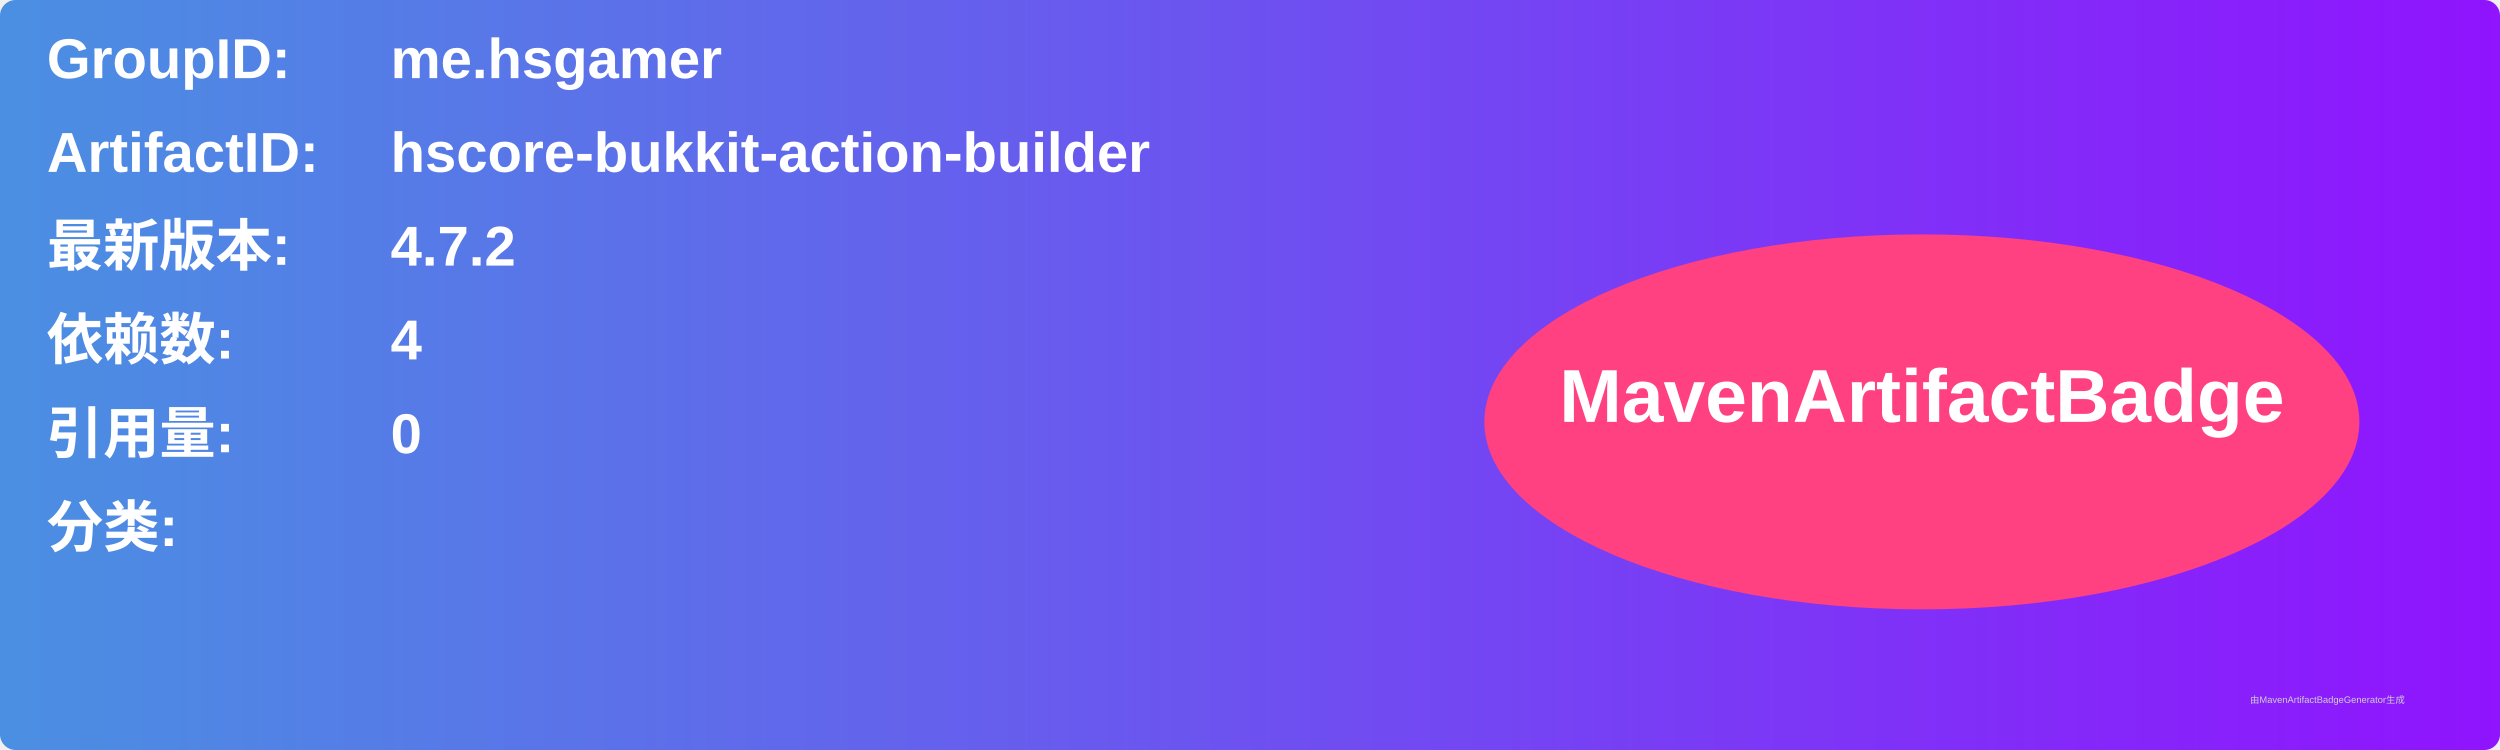
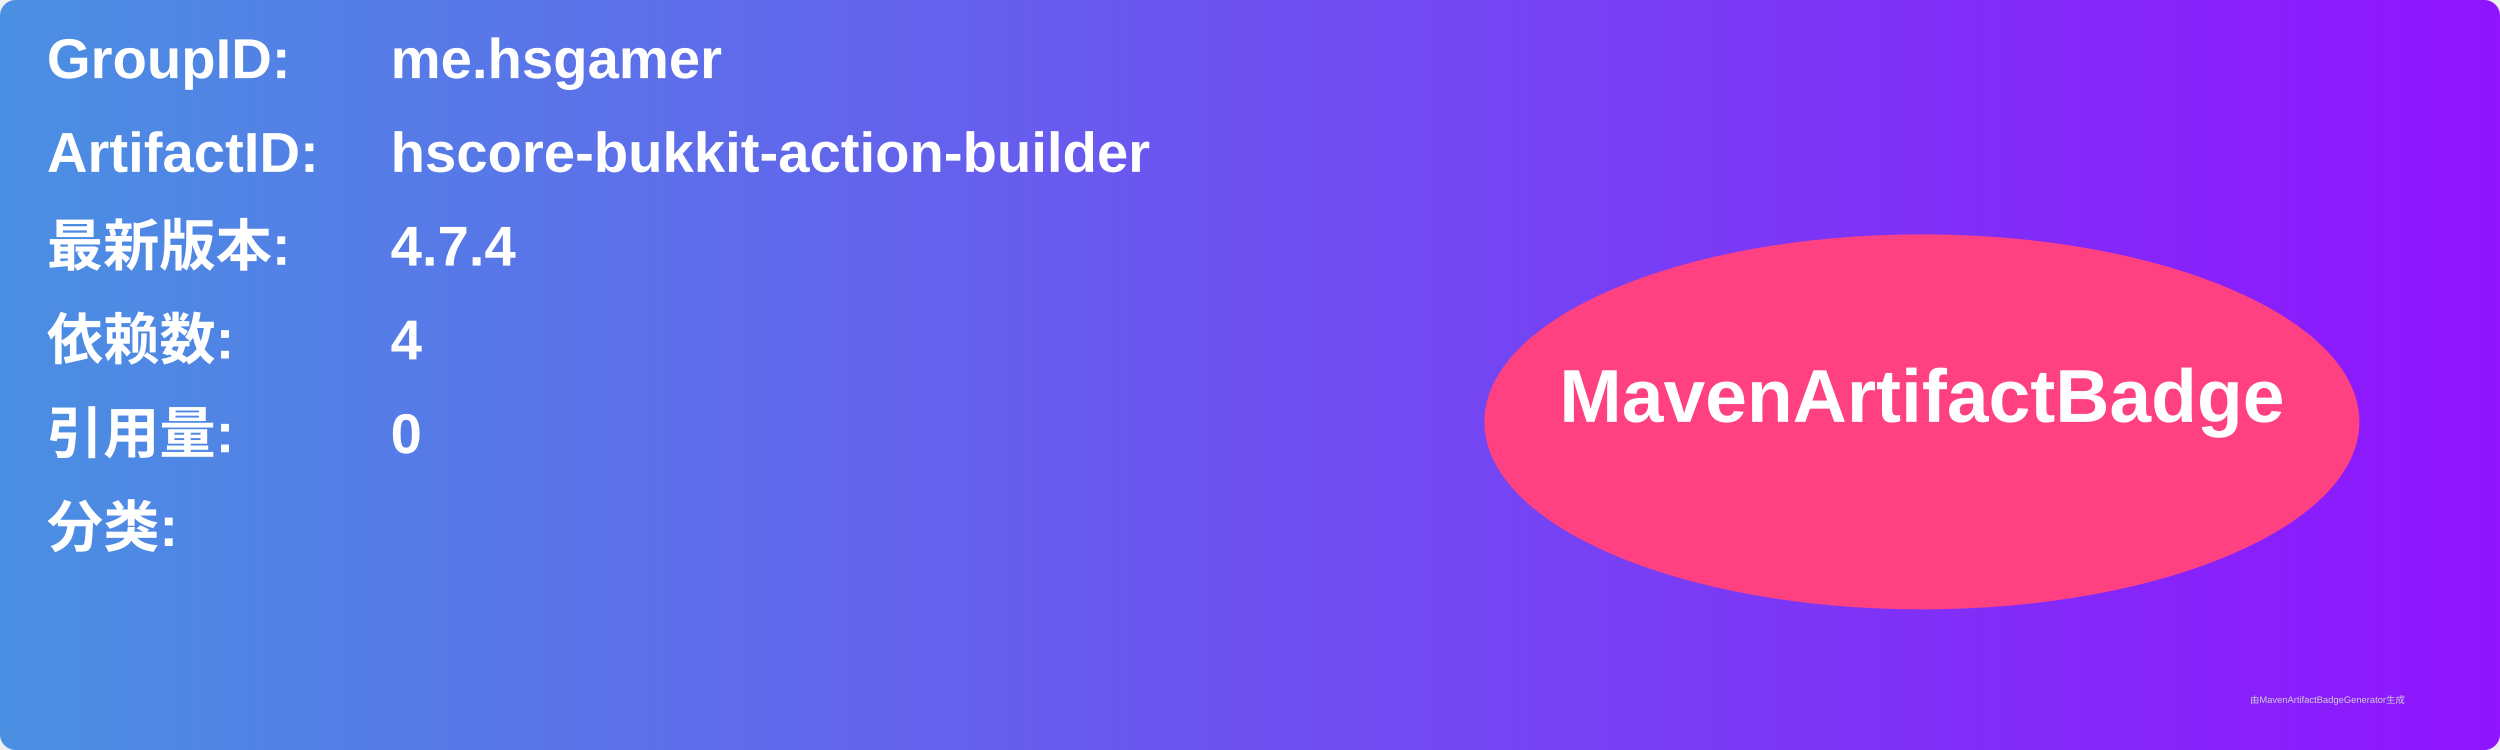
<svg xmlns="http://www.w3.org/2000/svg" width="800" height="240" viewBox="0 0 800 240">
  <linearGradient id="grad" x1="0%" y1="0%" x2="100%" y2="0%">
    <stop offset="0%" stop-color="#4a90e2" />
    <stop offset="100%" stop-color="#9013fe" />
  </linearGradient>
  <rect width="100%" height="100%" rx="5" ry="5" fill="url(#grad)" />
  <g transform="translate(15, 15)">
    <text x="0" y="10" font-family="Arial" font-size="18" fill="white" font-weight="bold" width="260">GroupID:</text>
    <text x="110" y="10" font-family="Arial" font-size="18" fill="white" font-weight="bold" width="460">me.hsgamer</text>
    <text x="0" y="40" font-family="Arial" font-size="18" fill="white" font-weight="bold" width="260">ArtifactID:</text>
    <text x="110" y="40" font-family="Arial" font-size="18" fill="white" font-weight="bold" width="460">hscore-bukkit-action-builder</text>
    <text x="0" y="70" font-family="Arial" font-size="18" fill="white" font-weight="bold">最新版本:</text>
    <text x="110" y="70" font-family="Arial" font-size="18" fill="white" font-weight="bold">
-       <tspan font-weight="bold">4.7.2</tspan>
+       <tspan font-weight="bold">4.7.4</tspan>
    </text>
    <text x="0" y="100" font-family="Arial" font-size="18" fill="white" font-weight="bold">依赖数: </text>
    <text x="110" y="100" font-family="Arial" font-size="18" fill="white">
      <tspan font-weight="bold">4</tspan>
    </text>
    <text x="0" y="130" font-family="Arial" font-size="18" fill="white" font-weight="bold">引用量: </text>
    <text x="110" y="130" font-family="Arial" font-size="18" fill="white">
      <tspan font-weight="bold">0</tspan>
    </text>
    <text x="0" y="160" font-family="Arial" font-size="18" fill="white" font-weight="bold">分类:</text>
    <text x="10" y="190" font-family="Arial" font-size="10" fill="white">
      <tspan font-weight="bold" />
    </text>
    <ellipse cx="600" cy="120" rx="140" ry="60" fill="#ff4081" />
    <text x="600" y="120" text-anchor="middle" font-family="Arial" font-size="24" fill="white" font-weight="bold">MavenArtifactBadge</text>
  </g>
  <text x="720" y="225" font-family="Arial" font-size="3" fill="#d0d0d0">由MavenArtifactBadgeGenerator生成</text>
</svg>
